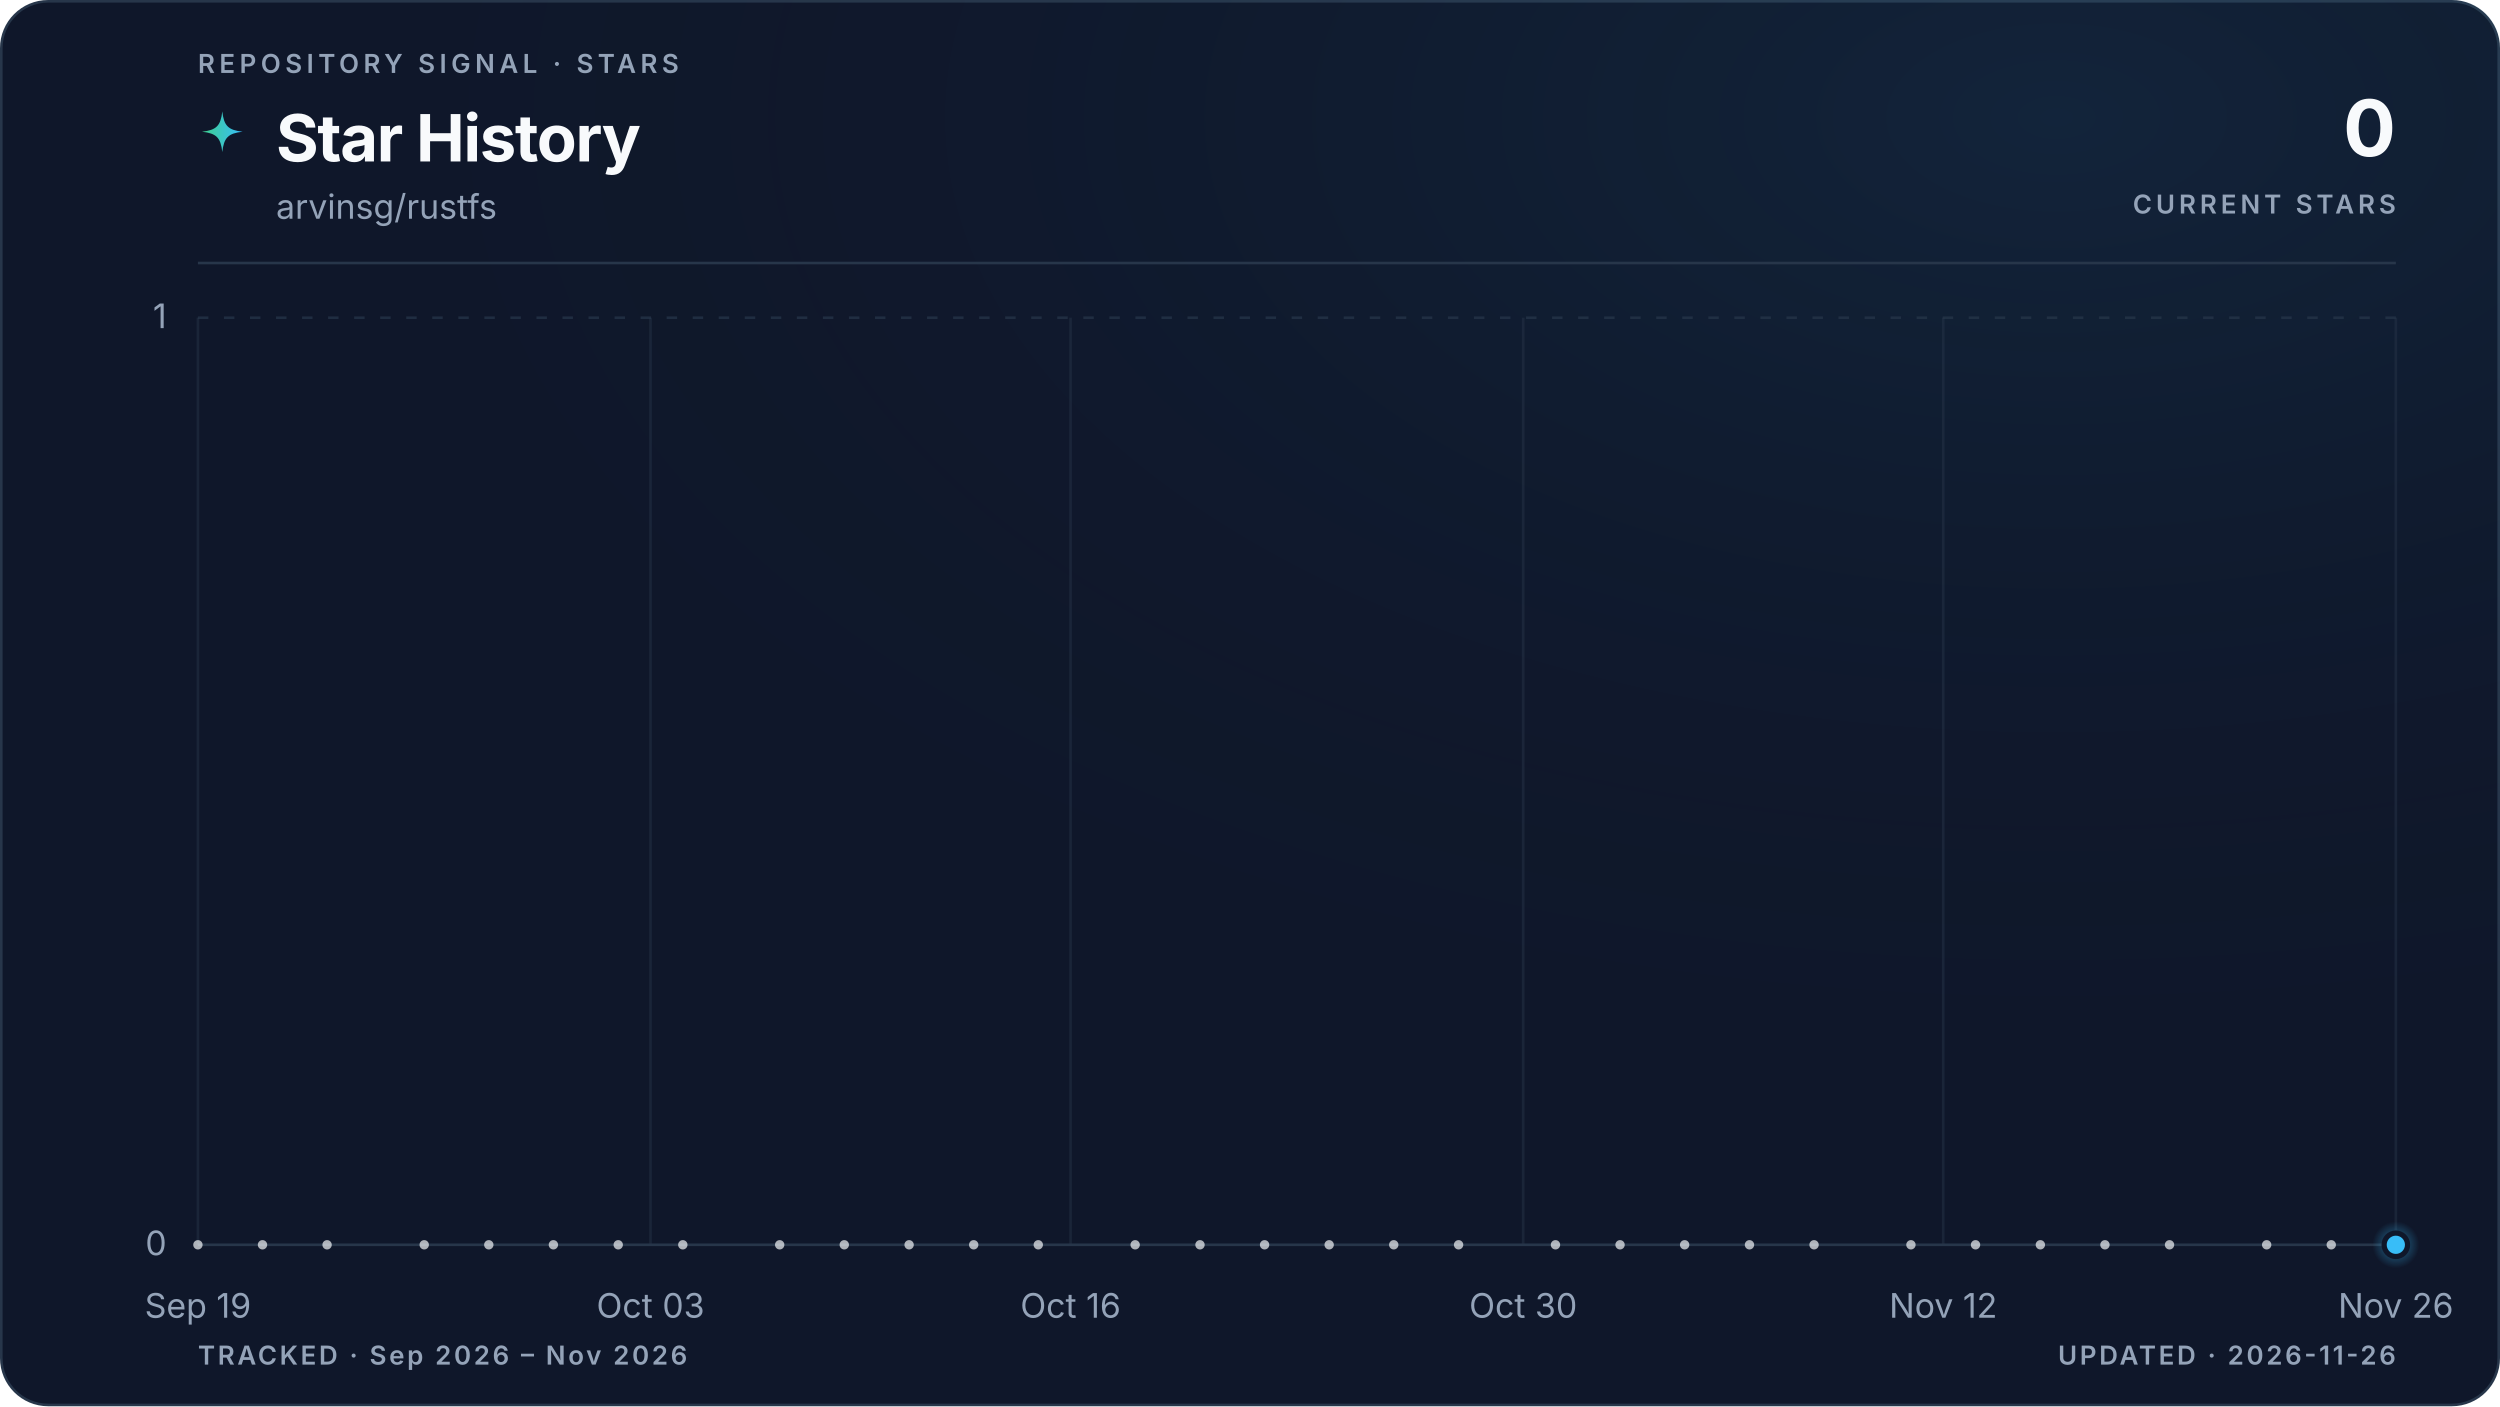
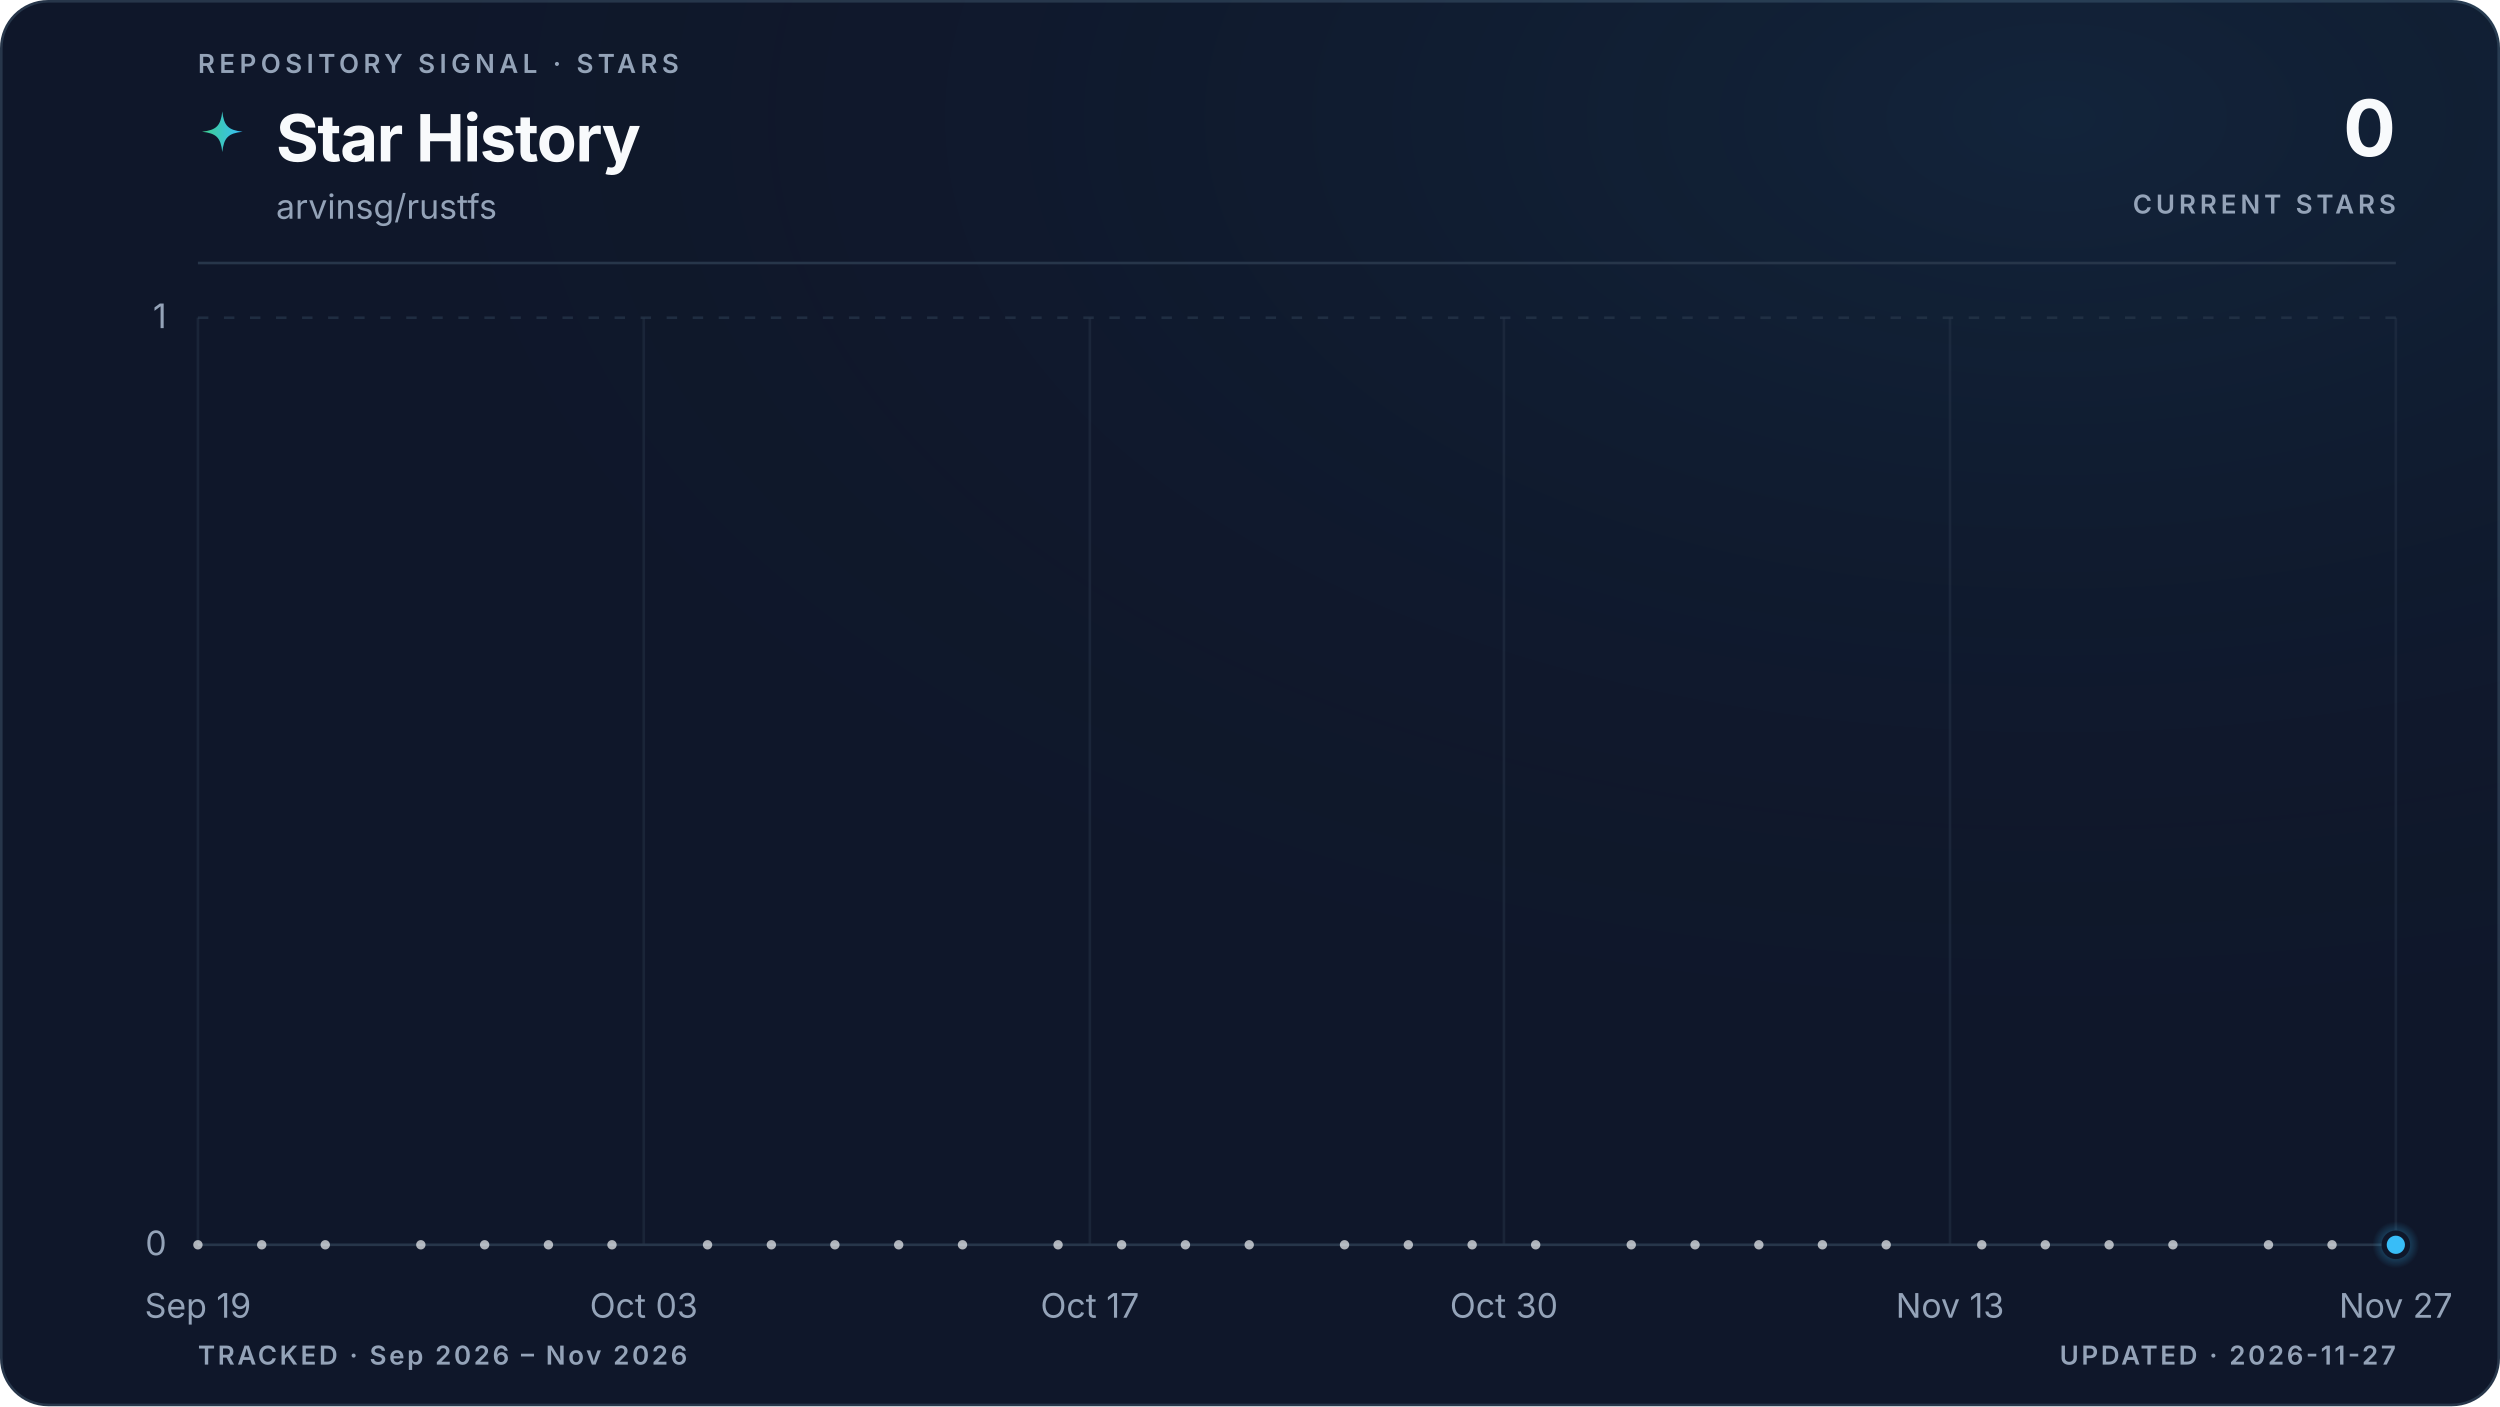
<svg xmlns="http://www.w3.org/2000/svg" viewBox="0 0 960 540" role="img" aria-labelledby="title description" data-style="gradient" data-variant="glow" data-layout="editorial" data-animated="true">
  <defs>
    <linearGradient id="trend" x1="0" y1="0" x2="1" y2="0">
      <stop offset="0%" stop-color="#3ecf8e" />
      <stop offset="100%" stop-color="#38bdf8" />
    </linearGradient>
    <linearGradient id="area" x1="0" y1="0" x2="0" y2="1">
      <stop offset="0%" stop-color="#3ecf8e" stop-opacity="0.22" />
      <stop offset="55%" stop-color="#38bdf8" stop-opacity="0.06" />
      <stop offset="100%" stop-color="#38bdf8" stop-opacity="0" />
    </linearGradient>
    <radialGradient id="marker-halo" cx="50%" cy="50%" r="50%">
      <stop offset="0%" stop-color="#38bdf8" stop-opacity="0.55" />
      <stop offset="100%" stop-color="#38bdf8" stop-opacity="0" />
    </radialGradient>
    <radialGradient id="surface-glow" cx="82%" cy="8%" r="70%">
      <stop offset="0%" stop-color="#38bdf8" stop-opacity="0.08" />
      <stop offset="100%" stop-color="#0f172a" stop-opacity="0" />
    </radialGradient>
    <filter id="trend-glow" x="-20%" y="-20%" width="140%" height="140%">
      <feGaussianBlur stdDeviation="5" />
    </filter>
  </defs>
  <style>
.trend-enter{transform-box:fill-box;transform-origin:center;animation:trend-enter 520ms cubic-bezier(0.16,1,0.3,1)}
.marker-enter{transform-box:fill-box;transform-origin:center;animation:marker-enter 320ms cubic-bezier(0.16,1,0.3,1) 200ms both}
.marker-pulse{transform-box:fill-box;transform-origin:center;animation:marker-pulse 2.6s ease-out infinite}
@keyframes trend-enter{from{opacity:.35;transform:translateY(10px)}to{opacity:1;transform:translateY(0)}}
@keyframes marker-enter{from{opacity:0;transform:scale(.4)}to{opacity:1;transform:scale(1)}}
@keyframes marker-pulse{0%{opacity:.5;transform:scale(.7)}70%,100%{opacity:0;transform:scale(2.1)}}
@media (prefers-reduced-motion:reduce){.trend-enter,.marker-enter,.marker-pulse{animation:none!important}}
@media (prefers-reduced-motion:reduce){.marker-pulse{opacity:0}}
</style>
  <rect x="0.5" y="0.5" width="959" height="539" fill="#0f172a" stroke="#27364a" stroke-width="1" rx="18" />
  <rect width="960" height="540" fill="url(#surface-glow)" rx="18" />
  <text x="76" y="28" fill="#94a3b8" font-family="ui-sans-serif, system-ui, -apple-system, BlinkMacSystemFont, 'Segoe UI', sans-serif" font-size="10" font-weight="600" letter-spacing="1.7">REPOSITORY SIGNAL · STARS</text>
  <path d="M12 1c.8 7.1 2.9 9.2 10 10-7.1.8-9.2 2.9-10 10-.8-7.1-2.9-9.2-10-10 7.1-.8 9.2-2.9 10-10Z" transform="translate(76 42) scale(.78)" fill="url(#trend)" aria-hidden="true" />
  <text x="106" y="62" fill="#f8fafc" font-family="ui-sans-serif, system-ui, -apple-system, BlinkMacSystemFont, 'Segoe UI', sans-serif" font-size="25" font-weight="700" letter-spacing="-0.5">Star History</text>
  <text x="106" y="84" fill="#94a3b8" font-family="ui-sans-serif, system-ui, -apple-system, BlinkMacSystemFont, 'Segoe UI', sans-serif" font-size="13">arvinsg/rustfs</text>
  <text x="920" y="60" fill="#f8fafc" font-family="ui-sans-serif, system-ui, -apple-system, BlinkMacSystemFont, 'Segoe UI', sans-serif" font-size="30" font-weight="700" letter-spacing="-0.6" text-anchor="end">0</text>
  <text x="920" y="82" fill="#94a3b8" font-family="ui-sans-serif, system-ui, -apple-system, BlinkMacSystemFont, 'Segoe UI', sans-serif" font-size="10" font-weight="600" letter-spacing="1.5" text-anchor="end">CURRENT STARS</text>
  <line x1="76" y1="101" x2="920" y2="101" stroke="#27364a" stroke-width="1" />
  <line x1="76" y1="478.0" x2="920" y2="478.0" stroke="#27364a" stroke-width="1" stroke-dasharray="0" opacity="1" />
  <text x="64" y="482.0" fill="#94a3b8" font-family="ui-sans-serif, system-ui, -apple-system, BlinkMacSystemFont, 'Segoe UI', sans-serif" font-size="13" text-anchor="end">0</text>
  <line x1="76" y1="122.0" x2="920" y2="122.0" stroke="#27364a" stroke-width="1" stroke-dasharray="4 6" opacity="0.7" />
  <text x="64" y="126.0" fill="#94a3b8" font-family="ui-sans-serif, system-ui, -apple-system, BlinkMacSystemFont, 'Segoe UI', sans-serif" font-size="13" text-anchor="end">1</text>
  <line x1="76.0" y1="122" x2="76.0" y2="478" stroke="#27364a" stroke-width="1" opacity="0.45" />
  <text x="76.0" y="506" fill="#94a3b8" font-family="ui-sans-serif, system-ui, -apple-system, BlinkMacSystemFont, 'Segoe UI', sans-serif" font-size="13" text-anchor="middle">Sep 19</text>
-   <line x1="249.8" y1="122" x2="249.8" y2="478" stroke="#27364a" stroke-width="1" opacity="0.45" />
-   <text x="249.8" y="506" fill="#94a3b8" font-family="ui-sans-serif, system-ui, -apple-system, BlinkMacSystemFont, 'Segoe UI', sans-serif" font-size="13" text-anchor="middle">Oct 03</text>
-   <line x1="411.1" y1="122" x2="411.1" y2="478" stroke="#27364a" stroke-width="1" opacity="0.45" />
-   <text x="411.1" y="506" fill="#94a3b8" font-family="ui-sans-serif, system-ui, -apple-system, BlinkMacSystemFont, 'Segoe UI', sans-serif" font-size="13" text-anchor="middle">Oct 16</text>
-   <line x1="584.9" y1="122" x2="584.9" y2="478" stroke="#27364a" stroke-width="1" opacity="0.45" />
-   <text x="584.9" y="506" fill="#94a3b8" font-family="ui-sans-serif, system-ui, -apple-system, BlinkMacSystemFont, 'Segoe UI', sans-serif" font-size="13" text-anchor="middle">Oct 30</text>
-   <line x1="746.2" y1="122" x2="746.2" y2="478" stroke="#27364a" stroke-width="1" opacity="0.45" />
-   <text x="746.2" y="506" fill="#94a3b8" font-family="ui-sans-serif, system-ui, -apple-system, BlinkMacSystemFont, 'Segoe UI', sans-serif" font-size="13" text-anchor="middle">Nov 12</text>
+   <line x1="247.2" y1="122" x2="247.2" y2="478" stroke="#27364a" stroke-width="1" opacity="0.45" />
+   <text x="247.2" y="506" fill="#94a3b8" font-family="ui-sans-serif, system-ui, -apple-system, BlinkMacSystemFont, 'Segoe UI', sans-serif" font-size="13" text-anchor="middle">Oct 03</text>
+   <line x1="418.5" y1="122" x2="418.5" y2="478" stroke="#27364a" stroke-width="1" opacity="0.45" />
+   <text x="418.5" y="506" fill="#94a3b8" font-family="ui-sans-serif, system-ui, -apple-system, BlinkMacSystemFont, 'Segoe UI', sans-serif" font-size="13" text-anchor="middle">Oct 17</text>
+   <line x1="577.5" y1="122" x2="577.5" y2="478" stroke="#27364a" stroke-width="1" opacity="0.45" />
+   <text x="577.5" y="506" fill="#94a3b8" font-family="ui-sans-serif, system-ui, -apple-system, BlinkMacSystemFont, 'Segoe UI', sans-serif" font-size="13" text-anchor="middle">Oct 30</text>
+   <line x1="748.8" y1="122" x2="748.8" y2="478" stroke="#27364a" stroke-width="1" opacity="0.45" />
+   <text x="748.8" y="506" fill="#94a3b8" font-family="ui-sans-serif, system-ui, -apple-system, BlinkMacSystemFont, 'Segoe UI', sans-serif" font-size="13" text-anchor="middle">Nov 13</text>
  <line x1="920.0" y1="122" x2="920.0" y2="478" stroke="#27364a" stroke-width="1" opacity="0.45" />
-   <text x="920.0" y="506" fill="#94a3b8" font-family="ui-sans-serif, system-ui, -apple-system, BlinkMacSystemFont, 'Segoe UI', sans-serif" font-size="13" text-anchor="middle">Nov 26</text>
+   <text x="920.0" y="506" fill="#94a3b8" font-family="ui-sans-serif, system-ui, -apple-system, BlinkMacSystemFont, 'Segoe UI', sans-serif" font-size="13" text-anchor="middle">Nov 27</text>
  <g class="trend-enter">
-     <path d="M 76.0 478.0 C 80.1 478.0, 84.3 478.0, 88.4 478.0 C 92.5 478.0, 96.7 478.0, 100.8 478.0 C 105.0 478.0, 109.1 478.0, 113.2 478.0 C 117.4 478.0, 121.5 478.0, 125.6 478.0 C 129.8 478.0, 133.9 478.0, 138.1 478.0 C 142.2 478.0, 146.3 478.0, 150.5 478.0 C 154.6 478.0, 158.7 478.0, 162.9 478.0 C 167.0 478.0, 171.2 478.0, 175.3 478.0 C 179.4 478.0, 183.6 478.0, 187.7 478.0 C 191.8 478.0, 196.0 478.0, 200.1 478.0 C 204.3 478.0, 208.4 478.0, 212.5 478.0 C 216.7 478.0, 220.8 478.0, 224.9 478.0 C 229.1 478.0, 233.2 478.0, 237.4 478.0 C 241.5 478.0, 245.6 478.0, 249.8 478.0 C 253.9 478.0, 258.0 478.0, 262.2 478.0 C 266.3 478.0, 270.5 478.0, 274.6 478.0 C 278.7 478.0, 282.9 478.0, 287.0 478.0 C 291.1 478.0, 295.3 478.0, 299.4 478.0 C 303.5 478.0, 307.7 478.0, 311.8 478.0 C 316.0 478.0, 320.1 478.0, 324.2 478.0 C 328.4 478.0, 332.5 478.0, 336.6 478.0 C 340.8 478.0, 344.9 478.0, 349.1 478.0 C 353.2 478.0, 357.3 478.0, 361.5 478.0 C 365.6 478.0, 369.7 478.0, 373.9 478.0 C 378.0 478.0, 382.2 478.0, 386.3 478.0 C 390.4 478.0, 394.6 478.0, 398.7 478.0 C 402.8 478.0, 407.0 478.0, 411.1 478.0 C 415.3 478.0, 419.4 478.0, 423.5 478.0 C 427.7 478.0, 431.8 478.0, 435.9 478.0 C 440.1 478.0, 444.2 478.0, 448.4 478.0 C 452.5 478.0, 456.6 478.0, 460.8 478.0 C 464.9 478.0, 469.0 478.0, 473.2 478.0 C 477.3 478.0, 481.5 478.0, 485.6 478.0 C 489.7 478.0, 493.9 478.0, 498.0 478.0 C 502.1 478.0, 506.3 478.0, 510.4 478.0 C 514.5 478.0, 518.7 478.0, 522.8 478.0 C 527.0 478.0, 531.1 478.0, 535.2 478.0 C 539.4 478.0, 543.5 478.0, 547.6 478.0 C 551.8 478.0, 555.9 478.0, 560.1 478.0 C 564.2 478.0, 568.3 478.0, 572.5 478.0 C 576.6 478.0, 580.7 478.0, 584.9 478.0 C 589.0 478.0, 593.2 478.0, 597.3 478.0 C 601.4 478.0, 605.6 478.0, 609.7 478.0 C 613.8 478.0, 618.0 478.0, 622.1 478.0 C 626.3 478.0, 630.4 478.0, 634.5 478.0 C 638.7 478.0, 642.8 478.0, 646.9 478.0 C 651.1 478.0, 655.2 478.0, 659.4 478.0 C 663.5 478.0, 667.6 478.0, 671.8 478.0 C 675.9 478.0, 680.0 478.0, 684.2 478.0 C 688.3 478.0, 692.5 478.0, 696.6 478.0 C 700.7 478.0, 704.9 478.0, 709.0 478.0 C 713.1 478.0, 717.3 478.0, 721.4 478.0 C 725.5 478.0, 729.7 478.0, 733.8 478.0 C 738.0 478.0, 742.1 478.0, 746.2 478.0 C 750.4 478.0, 754.5 478.0, 758.6 478.0 C 762.8 478.0, 766.9 478.0, 771.1 478.0 C 775.2 478.0, 779.3 478.0, 783.5 478.0 C 787.6 478.0, 791.7 478.0, 795.9 478.0 C 800.0 478.0, 804.2 478.0, 808.3 478.0 C 812.4 478.0, 816.6 478.0, 820.7 478.0 C 824.8 478.0, 829.0 478.0, 833.1 478.0 C 837.3 478.0, 841.4 478.0, 845.5 478.0 C 849.7 478.0, 853.8 478.0, 857.9 478.0 C 862.1 478.0, 866.2 478.0, 870.4 478.0 C 874.5 478.0, 878.6 478.0, 882.8 478.0 C 886.9 478.0, 891.0 478.0, 895.2 478.0 C 899.3 478.0, 903.5 478.0, 907.6 478.0 C 911.7 478.0, 915.9 478.0, 920.0 478.0 L 920.0 478.0 L 76.0 478.0 Z" fill="url(#area)" />
-     <path d="M 76.0 478.0 C 80.1 478.0, 84.3 478.0, 88.4 478.0 C 92.5 478.0, 96.7 478.0, 100.8 478.0 C 105.0 478.0, 109.1 478.0, 113.2 478.0 C 117.4 478.0, 121.5 478.0, 125.6 478.0 C 129.8 478.0, 133.9 478.0, 138.1 478.0 C 142.2 478.0, 146.3 478.0, 150.5 478.0 C 154.6 478.0, 158.7 478.0, 162.9 478.0 C 167.0 478.0, 171.2 478.0, 175.3 478.0 C 179.4 478.0, 183.6 478.0, 187.7 478.0 C 191.8 478.0, 196.0 478.0, 200.1 478.0 C 204.3 478.0, 208.4 478.0, 212.5 478.0 C 216.7 478.0, 220.8 478.0, 224.9 478.0 C 229.1 478.0, 233.2 478.0, 237.4 478.0 C 241.5 478.0, 245.6 478.0, 249.8 478.0 C 253.9 478.0, 258.0 478.0, 262.2 478.0 C 266.3 478.0, 270.5 478.0, 274.6 478.0 C 278.7 478.0, 282.9 478.0, 287.0 478.0 C 291.1 478.0, 295.3 478.0, 299.4 478.0 C 303.5 478.0, 307.7 478.0, 311.8 478.0 C 316.0 478.0, 320.1 478.0, 324.2 478.0 C 328.4 478.0, 332.5 478.0, 336.6 478.0 C 340.8 478.0, 344.9 478.0, 349.1 478.0 C 353.2 478.0, 357.3 478.0, 361.5 478.0 C 365.6 478.0, 369.7 478.0, 373.9 478.0 C 378.0 478.0, 382.2 478.0, 386.3 478.0 C 390.4 478.0, 394.6 478.0, 398.7 478.0 C 402.8 478.0, 407.0 478.0, 411.1 478.0 C 415.3 478.0, 419.4 478.0, 423.5 478.0 C 427.7 478.0, 431.8 478.0, 435.9 478.0 C 440.1 478.0, 444.2 478.0, 448.4 478.0 C 452.5 478.0, 456.6 478.0, 460.8 478.0 C 464.9 478.0, 469.0 478.0, 473.2 478.0 C 477.3 478.0, 481.5 478.0, 485.6 478.0 C 489.7 478.0, 493.9 478.0, 498.0 478.0 C 502.1 478.0, 506.3 478.0, 510.4 478.0 C 514.5 478.0, 518.7 478.0, 522.8 478.0 C 527.0 478.0, 531.1 478.0, 535.2 478.0 C 539.4 478.0, 543.5 478.0, 547.6 478.0 C 551.8 478.0, 555.9 478.0, 560.1 478.0 C 564.2 478.0, 568.3 478.0, 572.5 478.0 C 576.6 478.0, 580.7 478.0, 584.9 478.0 C 589.0 478.0, 593.2 478.0, 597.3 478.0 C 601.4 478.0, 605.6 478.0, 609.7 478.0 C 613.8 478.0, 618.0 478.0, 622.1 478.0 C 626.3 478.0, 630.4 478.0, 634.5 478.0 C 638.7 478.0, 642.8 478.0, 646.9 478.0 C 651.1 478.0, 655.2 478.0, 659.4 478.0 C 663.5 478.0, 667.6 478.0, 671.8 478.0 C 675.9 478.0, 680.0 478.0, 684.2 478.0 C 688.3 478.0, 692.5 478.0, 696.6 478.0 C 700.7 478.0, 704.9 478.0, 709.0 478.0 C 713.1 478.0, 717.3 478.0, 721.4 478.0 C 725.5 478.0, 729.7 478.0, 733.8 478.0 C 738.0 478.0, 742.1 478.0, 746.2 478.0 C 750.4 478.0, 754.5 478.0, 758.6 478.0 C 762.8 478.0, 766.9 478.0, 771.1 478.0 C 775.2 478.0, 779.3 478.0, 783.5 478.0 C 787.6 478.0, 791.7 478.0, 795.9 478.0 C 800.0 478.0, 804.2 478.0, 808.3 478.0 C 812.4 478.0, 816.6 478.0, 820.7 478.0 C 824.8 478.0, 829.0 478.0, 833.1 478.0 C 837.3 478.0, 841.4 478.0, 845.5 478.0 C 849.7 478.0, 853.8 478.0, 857.9 478.0 C 862.1 478.0, 866.2 478.0, 870.4 478.0 C 874.5 478.0, 878.6 478.0, 882.8 478.0 C 886.9 478.0, 891.0 478.0, 895.2 478.0 C 899.3 478.0, 903.5 478.0, 907.6 478.0 C 911.7 478.0, 915.9 478.0, 920.0 478.0" fill="none" stroke="url(#trend)" stroke-width="10" stroke-linecap="round" stroke-linejoin="round" opacity="0.10" filter="url(#trend-glow)" />
-     <path d="M 76.0 478.0 C 80.1 478.0, 84.3 478.0, 88.4 478.0 C 92.5 478.0, 96.7 478.0, 100.8 478.0 C 105.0 478.0, 109.1 478.0, 113.2 478.0 C 117.4 478.0, 121.5 478.0, 125.6 478.0 C 129.8 478.0, 133.9 478.0, 138.1 478.0 C 142.2 478.0, 146.3 478.0, 150.5 478.0 C 154.6 478.0, 158.7 478.0, 162.9 478.0 C 167.0 478.0, 171.2 478.0, 175.3 478.0 C 179.4 478.0, 183.6 478.0, 187.7 478.0 C 191.8 478.0, 196.0 478.0, 200.1 478.0 C 204.3 478.0, 208.4 478.0, 212.5 478.0 C 216.7 478.0, 220.8 478.0, 224.9 478.0 C 229.1 478.0, 233.2 478.0, 237.4 478.0 C 241.5 478.0, 245.6 478.0, 249.8 478.0 C 253.9 478.0, 258.0 478.0, 262.2 478.0 C 266.3 478.0, 270.5 478.0, 274.6 478.0 C 278.7 478.0, 282.9 478.0, 287.0 478.0 C 291.1 478.0, 295.3 478.0, 299.4 478.0 C 303.5 478.0, 307.7 478.0, 311.8 478.0 C 316.0 478.0, 320.1 478.0, 324.2 478.0 C 328.4 478.0, 332.5 478.0, 336.6 478.0 C 340.8 478.0, 344.9 478.0, 349.1 478.0 C 353.2 478.0, 357.3 478.0, 361.5 478.0 C 365.6 478.0, 369.7 478.0, 373.9 478.0 C 378.0 478.0, 382.2 478.0, 386.3 478.0 C 390.4 478.0, 394.6 478.0, 398.7 478.0 C 402.8 478.0, 407.0 478.0, 411.1 478.0 C 415.3 478.0, 419.4 478.0, 423.5 478.0 C 427.7 478.0, 431.8 478.0, 435.9 478.0 C 440.1 478.0, 444.2 478.0, 448.4 478.0 C 452.5 478.0, 456.6 478.0, 460.8 478.0 C 464.9 478.0, 469.0 478.0, 473.2 478.0 C 477.3 478.0, 481.5 478.0, 485.6 478.0 C 489.7 478.0, 493.9 478.0, 498.0 478.0 C 502.1 478.0, 506.3 478.0, 510.4 478.0 C 514.5 478.0, 518.7 478.0, 522.8 478.0 C 527.0 478.0, 531.1 478.0, 535.2 478.0 C 539.4 478.0, 543.5 478.0, 547.6 478.0 C 551.8 478.0, 555.9 478.0, 560.1 478.0 C 564.2 478.0, 568.3 478.0, 572.5 478.0 C 576.6 478.0, 580.7 478.0, 584.9 478.0 C 589.0 478.0, 593.2 478.0, 597.3 478.0 C 601.4 478.0, 605.6 478.0, 609.7 478.0 C 613.8 478.0, 618.0 478.0, 622.1 478.0 C 626.3 478.0, 630.4 478.0, 634.5 478.0 C 638.7 478.0, 642.8 478.0, 646.9 478.0 C 651.1 478.0, 655.2 478.0, 659.4 478.0 C 663.5 478.0, 667.6 478.0, 671.8 478.0 C 675.9 478.0, 680.0 478.0, 684.2 478.0 C 688.3 478.0, 692.5 478.0, 696.6 478.0 C 700.7 478.0, 704.9 478.0, 709.0 478.0 C 713.1 478.0, 717.3 478.0, 721.4 478.0 C 725.5 478.0, 729.7 478.0, 733.8 478.0 C 738.0 478.0, 742.1 478.0, 746.2 478.0 C 750.4 478.0, 754.5 478.0, 758.6 478.0 C 762.8 478.0, 766.9 478.0, 771.1 478.0 C 775.2 478.0, 779.3 478.0, 783.5 478.0 C 787.6 478.0, 791.7 478.0, 795.9 478.0 C 800.0 478.0, 804.2 478.0, 808.3 478.0 C 812.4 478.0, 816.6 478.0, 820.7 478.0 C 824.8 478.0, 829.0 478.0, 833.1 478.0 C 837.3 478.0, 841.4 478.0, 845.5 478.0 C 849.7 478.0, 853.8 478.0, 857.9 478.0 C 862.1 478.0, 866.2 478.0, 870.4 478.0 C 874.5 478.0, 878.6 478.0, 882.8 478.0 C 886.9 478.0, 891.0 478.0, 895.2 478.0 C 899.3 478.0, 903.5 478.0, 907.6 478.0 C 911.7 478.0, 915.9 478.0, 920.0 478.0" fill="none" stroke="url(#trend)" stroke-width="3" stroke-linecap="round" stroke-linejoin="round" />
+     <path d="M 76.0 478.0 C 80.1 478.0, 84.2 478.0, 88.2 478.0 C 92.3 478.0, 96.4 478.0, 100.5 478.0 C 104.5 478.0, 108.6 478.0, 112.7 478.0 C 116.8 478.0, 120.9 478.0, 124.9 478.0 C 129.0 478.0, 133.1 478.0, 137.2 478.0 C 141.2 478.0, 145.3 478.0, 149.4 478.0 C 153.5 478.0, 157.5 478.0, 161.6 478.0 C 165.7 478.0, 169.8 478.0, 173.9 478.0 C 177.9 478.0, 182.0 478.0, 186.1 478.0 C 190.2 478.0, 194.2 478.0, 198.3 478.0 C 202.4 478.0, 206.5 478.0, 210.6 478.0 C 214.6 478.0, 218.7 478.0, 222.8 478.0 C 226.9 478.0, 230.9 478.0, 235.0 478.0 C 239.1 478.0, 243.2 478.0, 247.2 478.0 C 251.3 478.0, 255.4 478.0, 259.5 478.0 C 263.6 478.0, 267.6 478.0, 271.7 478.0 C 275.8 478.0, 279.9 478.0, 283.9 478.0 C 288.0 478.0, 292.1 478.0, 296.2 478.0 C 300.3 478.0, 304.3 478.0, 308.4 478.0 C 312.5 478.0, 316.6 478.0, 320.6 478.0 C 324.7 478.0, 328.8 478.0, 332.9 478.0 C 336.9 478.0, 341.0 478.0, 345.1 478.0 C 349.2 478.0, 353.3 478.0, 357.3 478.0 C 361.4 478.0, 365.5 478.0, 369.6 478.0 C 373.6 478.0, 377.7 478.0, 381.8 478.0 C 385.9 478.0, 390.0 478.0, 394.0 478.0 C 398.1 478.0, 402.2 478.0, 406.3 478.0 C 410.3 478.0, 414.4 478.0, 418.5 478.0 C 422.6 478.0, 426.6 478.0, 430.7 478.0 C 434.8 478.0, 438.9 478.0, 443.0 478.0 C 447.0 478.0, 451.1 478.0, 455.2 478.0 C 459.3 478.0, 463.3 478.0, 467.4 478.0 C 471.5 478.0, 475.6 478.0, 479.7 478.0 C 483.7 478.0, 487.8 478.0, 491.9 478.0 C 496.0 478.0, 500.0 478.0, 504.1 478.0 C 508.2 478.0, 512.3 478.0, 516.3 478.0 C 520.4 478.0, 524.5 478.0, 528.6 478.0 C 532.7 478.0, 536.7 478.0, 540.8 478.0 C 544.9 478.0, 549.0 478.0, 553.0 478.0 C 557.1 478.0, 561.2 478.0, 565.3 478.0 C 569.4 478.0, 573.4 478.0, 577.5 478.0 C 581.6 478.0, 585.7 478.0, 589.7 478.0 C 593.8 478.0, 597.9 478.0, 602.0 478.0 C 606.0 478.0, 610.1 478.0, 614.2 478.0 C 618.3 478.0, 622.4 478.0, 626.4 478.0 C 630.5 478.0, 634.6 478.0, 638.7 478.0 C 642.7 478.0, 646.8 478.0, 650.9 478.0 C 655.0 478.0, 659.1 478.0, 663.1 478.0 C 667.2 478.0, 671.3 478.0, 675.4 478.0 C 679.4 478.0, 683.5 478.0, 687.6 478.0 C 691.7 478.0, 695.7 478.0, 699.8 478.0 C 703.9 478.0, 708.0 478.0, 712.1 478.0 C 716.1 478.0, 720.2 478.0, 724.3 478.0 C 728.4 478.0, 732.4 478.0, 736.5 478.0 C 740.6 478.0, 744.7 478.0, 748.8 478.0 C 752.8 478.0, 756.9 478.0, 761.0 478.0 C 765.1 478.0, 769.1 478.0, 773.2 478.0 C 777.3 478.0, 781.4 478.0, 785.4 478.0 C 789.5 478.0, 793.6 478.0, 797.7 478.0 C 801.8 478.0, 805.8 478.0, 809.9 478.0 C 814.0 478.0, 818.1 478.0, 822.1 478.0 C 826.2 478.0, 830.3 478.0, 834.4 478.0 C 838.5 478.0, 842.5 478.0, 846.6 478.0 C 850.7 478.0, 854.8 478.0, 858.8 478.0 C 862.9 478.0, 867.0 478.0, 871.1 478.0 C 875.1 478.0, 879.2 478.0, 883.3 478.0 C 887.4 478.0, 891.5 478.0, 895.5 478.0 C 899.6 478.0, 903.7 478.0, 907.8 478.0 C 911.8 478.0, 915.9 478.0, 920.0 478.0 L 920.0 478.0 L 76.0 478.0 Z" fill="url(#area)" />
+     <path d="M 76.0 478.0 C 80.1 478.0, 84.2 478.0, 88.2 478.0 C 92.3 478.0, 96.4 478.0, 100.5 478.0 C 104.5 478.0, 108.6 478.0, 112.7 478.0 C 116.8 478.0, 120.9 478.0, 124.9 478.0 C 129.0 478.0, 133.1 478.0, 137.2 478.0 C 141.2 478.0, 145.3 478.0, 149.4 478.0 C 153.5 478.0, 157.5 478.0, 161.6 478.0 C 165.7 478.0, 169.8 478.0, 173.9 478.0 C 177.9 478.0, 182.0 478.0, 186.1 478.0 C 190.2 478.0, 194.2 478.0, 198.3 478.0 C 202.4 478.0, 206.5 478.0, 210.6 478.0 C 214.6 478.0, 218.7 478.0, 222.8 478.0 C 226.9 478.0, 230.9 478.0, 235.0 478.0 C 239.1 478.0, 243.2 478.0, 247.2 478.0 C 251.3 478.0, 255.4 478.0, 259.5 478.0 C 263.6 478.0, 267.6 478.0, 271.7 478.0 C 275.8 478.0, 279.9 478.0, 283.9 478.0 C 288.0 478.0, 292.1 478.0, 296.2 478.0 C 300.3 478.0, 304.3 478.0, 308.4 478.0 C 312.5 478.0, 316.6 478.0, 320.6 478.0 C 324.7 478.0, 328.8 478.0, 332.9 478.0 C 336.9 478.0, 341.0 478.0, 345.1 478.0 C 349.2 478.0, 353.3 478.0, 357.3 478.0 C 361.4 478.0, 365.5 478.0, 369.6 478.0 C 373.6 478.0, 377.7 478.0, 381.8 478.0 C 385.9 478.0, 390.0 478.0, 394.0 478.0 C 398.1 478.0, 402.2 478.0, 406.3 478.0 C 410.3 478.0, 414.4 478.0, 418.5 478.0 C 422.6 478.0, 426.6 478.0, 430.7 478.0 C 434.8 478.0, 438.9 478.0, 443.0 478.0 C 447.0 478.0, 451.1 478.0, 455.2 478.0 C 459.3 478.0, 463.3 478.0, 467.4 478.0 C 471.5 478.0, 475.6 478.0, 479.7 478.0 C 483.7 478.0, 487.8 478.0, 491.9 478.0 C 496.0 478.0, 500.0 478.0, 504.1 478.0 C 508.2 478.0, 512.3 478.0, 516.3 478.0 C 520.4 478.0, 524.5 478.0, 528.6 478.0 C 532.7 478.0, 536.7 478.0, 540.8 478.0 C 544.9 478.0, 549.0 478.0, 553.0 478.0 C 557.1 478.0, 561.2 478.0, 565.3 478.0 C 569.4 478.0, 573.4 478.0, 577.5 478.0 C 581.6 478.0, 585.7 478.0, 589.7 478.0 C 593.8 478.0, 597.9 478.0, 602.0 478.0 C 606.0 478.0, 610.1 478.0, 614.2 478.0 C 618.3 478.0, 622.4 478.0, 626.4 478.0 C 630.5 478.0, 634.6 478.0, 638.7 478.0 C 642.7 478.0, 646.8 478.0, 650.9 478.0 C 655.0 478.0, 659.1 478.0, 663.1 478.0 C 667.2 478.0, 671.3 478.0, 675.4 478.0 C 679.4 478.0, 683.5 478.0, 687.6 478.0 C 691.7 478.0, 695.7 478.0, 699.8 478.0 C 703.9 478.0, 708.0 478.0, 712.1 478.0 C 716.1 478.0, 720.2 478.0, 724.3 478.0 C 728.4 478.0, 732.4 478.0, 736.5 478.0 C 740.6 478.0, 744.7 478.0, 748.8 478.0 C 752.8 478.0, 756.9 478.0, 761.0 478.0 C 765.1 478.0, 769.1 478.0, 773.2 478.0 C 777.3 478.0, 781.4 478.0, 785.4 478.0 C 789.5 478.0, 793.6 478.0, 797.7 478.0 C 801.8 478.0, 805.8 478.0, 809.9 478.0 C 814.0 478.0, 818.1 478.0, 822.1 478.0 C 826.2 478.0, 830.3 478.0, 834.4 478.0 C 838.5 478.0, 842.5 478.0, 846.6 478.0 C 850.7 478.0, 854.8 478.0, 858.8 478.0 C 862.9 478.0, 867.0 478.0, 871.1 478.0 C 875.1 478.0, 879.2 478.0, 883.3 478.0 C 887.4 478.0, 891.5 478.0, 895.5 478.0 C 899.6 478.0, 903.7 478.0, 907.8 478.0 C 911.8 478.0, 915.9 478.0, 920.0 478.0" fill="none" stroke="url(#trend)" stroke-width="10" stroke-linecap="round" stroke-linejoin="round" opacity="0.10" filter="url(#trend-glow)" />
+     <path d="M 76.0 478.0 C 80.1 478.0, 84.2 478.0, 88.2 478.0 C 92.3 478.0, 96.4 478.0, 100.5 478.0 C 104.5 478.0, 108.6 478.0, 112.7 478.0 C 116.8 478.0, 120.9 478.0, 124.9 478.0 C 129.0 478.0, 133.1 478.0, 137.2 478.0 C 141.2 478.0, 145.3 478.0, 149.4 478.0 C 153.5 478.0, 157.5 478.0, 161.6 478.0 C 165.7 478.0, 169.8 478.0, 173.9 478.0 C 177.9 478.0, 182.0 478.0, 186.1 478.0 C 190.2 478.0, 194.2 478.0, 198.3 478.0 C 202.4 478.0, 206.5 478.0, 210.6 478.0 C 214.6 478.0, 218.7 478.0, 222.8 478.0 C 226.9 478.0, 230.9 478.0, 235.0 478.0 C 239.1 478.0, 243.2 478.0, 247.2 478.0 C 251.3 478.0, 255.4 478.0, 259.5 478.0 C 263.6 478.0, 267.6 478.0, 271.7 478.0 C 275.8 478.0, 279.9 478.0, 283.9 478.0 C 288.0 478.0, 292.1 478.0, 296.2 478.0 C 300.3 478.0, 304.3 478.0, 308.4 478.0 C 312.5 478.0, 316.6 478.0, 320.6 478.0 C 324.7 478.0, 328.8 478.0, 332.9 478.0 C 336.9 478.0, 341.0 478.0, 345.1 478.0 C 349.2 478.0, 353.3 478.0, 357.3 478.0 C 361.4 478.0, 365.5 478.0, 369.6 478.0 C 373.6 478.0, 377.7 478.0, 381.8 478.0 C 385.9 478.0, 390.0 478.0, 394.0 478.0 C 398.1 478.0, 402.2 478.0, 406.3 478.0 C 410.3 478.0, 414.4 478.0, 418.5 478.0 C 422.6 478.0, 426.6 478.0, 430.7 478.0 C 434.8 478.0, 438.9 478.0, 443.0 478.0 C 447.0 478.0, 451.1 478.0, 455.2 478.0 C 459.3 478.0, 463.3 478.0, 467.4 478.0 C 471.5 478.0, 475.6 478.0, 479.7 478.0 C 483.7 478.0, 487.8 478.0, 491.9 478.0 C 496.0 478.0, 500.0 478.0, 504.1 478.0 C 508.2 478.0, 512.3 478.0, 516.3 478.0 C 520.4 478.0, 524.5 478.0, 528.6 478.0 C 532.7 478.0, 536.7 478.0, 540.8 478.0 C 544.9 478.0, 549.0 478.0, 553.0 478.0 C 557.1 478.0, 561.2 478.0, 565.3 478.0 C 569.4 478.0, 573.4 478.0, 577.5 478.0 C 581.6 478.0, 585.7 478.0, 589.7 478.0 C 593.8 478.0, 597.9 478.0, 602.0 478.0 C 606.0 478.0, 610.1 478.0, 614.2 478.0 C 618.3 478.0, 622.4 478.0, 626.4 478.0 C 630.5 478.0, 634.6 478.0, 638.7 478.0 C 642.7 478.0, 646.8 478.0, 650.9 478.0 C 655.0 478.0, 659.1 478.0, 663.1 478.0 C 667.2 478.0, 671.3 478.0, 675.4 478.0 C 679.4 478.0, 683.5 478.0, 687.6 478.0 C 691.7 478.0, 695.7 478.0, 699.8 478.0 C 703.9 478.0, 708.0 478.0, 712.1 478.0 C 716.1 478.0, 720.2 478.0, 724.3 478.0 C 728.4 478.0, 732.4 478.0, 736.5 478.0 C 740.6 478.0, 744.7 478.0, 748.8 478.0 C 752.8 478.0, 756.9 478.0, 761.0 478.0 C 765.1 478.0, 769.1 478.0, 773.2 478.0 C 777.3 478.0, 781.4 478.0, 785.4 478.0 C 789.5 478.0, 793.6 478.0, 797.7 478.0 C 801.8 478.0, 805.8 478.0, 809.9 478.0 C 814.0 478.0, 818.1 478.0, 822.1 478.0 C 826.2 478.0, 830.3 478.0, 834.4 478.0 C 838.5 478.0, 842.5 478.0, 846.6 478.0 C 850.7 478.0, 854.8 478.0, 858.8 478.0 C 862.9 478.0, 867.0 478.0, 871.1 478.0 C 875.1 478.0, 879.2 478.0, 883.3 478.0 C 887.4 478.0, 891.5 478.0, 895.5 478.0 C 899.6 478.0, 903.7 478.0, 907.8 478.0 C 911.8 478.0, 915.9 478.0, 920.0 478.0" fill="none" stroke="url(#trend)" stroke-width="3" stroke-linecap="round" stroke-linejoin="round" />
    <g data-point-count="31" fill="#f8fafc" opacity="0.68">
      <circle cx="76.0" cy="478.0" r="1.8" />
-       <circle cx="100.8" cy="478.0" r="1.8" />
-       <circle cx="125.6" cy="478.0" r="1.8" />
-       <circle cx="162.9" cy="478.0" r="1.8" />
-       <circle cx="187.7" cy="478.0" r="1.8" />
-       <circle cx="212.5" cy="478.0" r="1.8" />
-       <circle cx="237.4" cy="478.0" r="1.8" />
-       <circle cx="262.2" cy="478.0" r="1.8" />
-       <circle cx="299.4" cy="478.0" r="1.8" />
-       <circle cx="324.2" cy="478.0" r="1.8" />
-       <circle cx="349.1" cy="478.0" r="1.8" />
-       <circle cx="373.9" cy="478.0" r="1.8" />
-       <circle cx="398.7" cy="478.0" r="1.8" />
-       <circle cx="435.9" cy="478.0" r="1.8" />
-       <circle cx="460.8" cy="478.0" r="1.8" />
-       <circle cx="485.6" cy="478.0" r="1.8" />
-       <circle cx="510.4" cy="478.0" r="1.8" />
-       <circle cx="535.2" cy="478.0" r="1.8" />
-       <circle cx="560.1" cy="478.0" r="1.8" />
-       <circle cx="597.3" cy="478.0" r="1.8" />
-       <circle cx="622.1" cy="478.0" r="1.8" />
-       <circle cx="646.9" cy="478.0" r="1.8" />
-       <circle cx="671.8" cy="478.0" r="1.8" />
-       <circle cx="696.6" cy="478.0" r="1.8" />
-       <circle cx="733.8" cy="478.0" r="1.8" />
-       <circle cx="758.6" cy="478.0" r="1.8" />
-       <circle cx="783.5" cy="478.0" r="1.8" />
-       <circle cx="808.3" cy="478.0" r="1.8" />
-       <circle cx="833.1" cy="478.0" r="1.8" />
-       <circle cx="870.4" cy="478.0" r="1.8" />
-       <circle cx="895.2" cy="478.0" r="1.8" />
+       <circle cx="100.5" cy="478.0" r="1.8" />
+       <circle cx="124.9" cy="478.0" r="1.8" />
+       <circle cx="161.6" cy="478.0" r="1.8" />
+       <circle cx="186.1" cy="478.0" r="1.8" />
+       <circle cx="210.6" cy="478.0" r="1.8" />
+       <circle cx="235.0" cy="478.0" r="1.8" />
+       <circle cx="271.7" cy="478.0" r="1.8" />
+       <circle cx="296.2" cy="478.0" r="1.8" />
+       <circle cx="320.6" cy="478.0" r="1.8" />
+       <circle cx="345.1" cy="478.0" r="1.8" />
+       <circle cx="369.6" cy="478.0" r="1.8" />
+       <circle cx="406.3" cy="478.0" r="1.8" />
+       <circle cx="430.7" cy="478.0" r="1.8" />
+       <circle cx="455.2" cy="478.0" r="1.8" />
+       <circle cx="479.7" cy="478.0" r="1.8" />
+       <circle cx="516.3" cy="478.0" r="1.8" />
+       <circle cx="540.8" cy="478.0" r="1.8" />
+       <circle cx="565.3" cy="478.0" r="1.8" />
+       <circle cx="589.7" cy="478.0" r="1.8" />
+       <circle cx="626.4" cy="478.0" r="1.8" />
+       <circle cx="650.9" cy="478.0" r="1.8" />
+       <circle cx="675.4" cy="478.0" r="1.8" />
+       <circle cx="699.8" cy="478.0" r="1.8" />
+       <circle cx="724.3" cy="478.0" r="1.8" />
+       <circle cx="761.0" cy="478.0" r="1.8" />
+       <circle cx="785.4" cy="478.0" r="1.8" />
+       <circle cx="809.9" cy="478.0" r="1.8" />
+       <circle cx="834.4" cy="478.0" r="1.8" />
+       <circle cx="871.1" cy="478.0" r="1.8" />
+       <circle cx="895.5" cy="478.0" r="1.8" />
    </g>
  </g>
  <g class="marker-enter">
    <circle class="marker-pulse" cx="920.0" cy="478.0" r="9" fill="url(#marker-halo)" />
    <circle cx="920.0" cy="478.0" r="4.5" fill="#38bdf8" stroke="#0f172a" stroke-width="2" />
  </g>
  <text x="76" y="524" fill="#94a3b8" font-family="ui-sans-serif, system-ui, -apple-system, BlinkMacSystemFont, 'Segoe UI', sans-serif" font-size="10" font-weight="600" letter-spacing="1">TRACKED · Sep 2026 – Nov 2026</text>
-   <text x="920" y="524" fill="#94a3b8" font-family="ui-sans-serif, system-ui, -apple-system, BlinkMacSystemFont, 'Segoe UI', sans-serif" font-size="10" font-weight="600" letter-spacing="1" text-anchor="end">UPDATED · 2026-11-26</text>
+   <text x="920" y="524" fill="#94a3b8" font-family="ui-sans-serif, system-ui, -apple-system, BlinkMacSystemFont, 'Segoe UI', sans-serif" font-size="10" font-weight="600" letter-spacing="1" text-anchor="end">UPDATED · 2026-11-27</text>
</svg>
